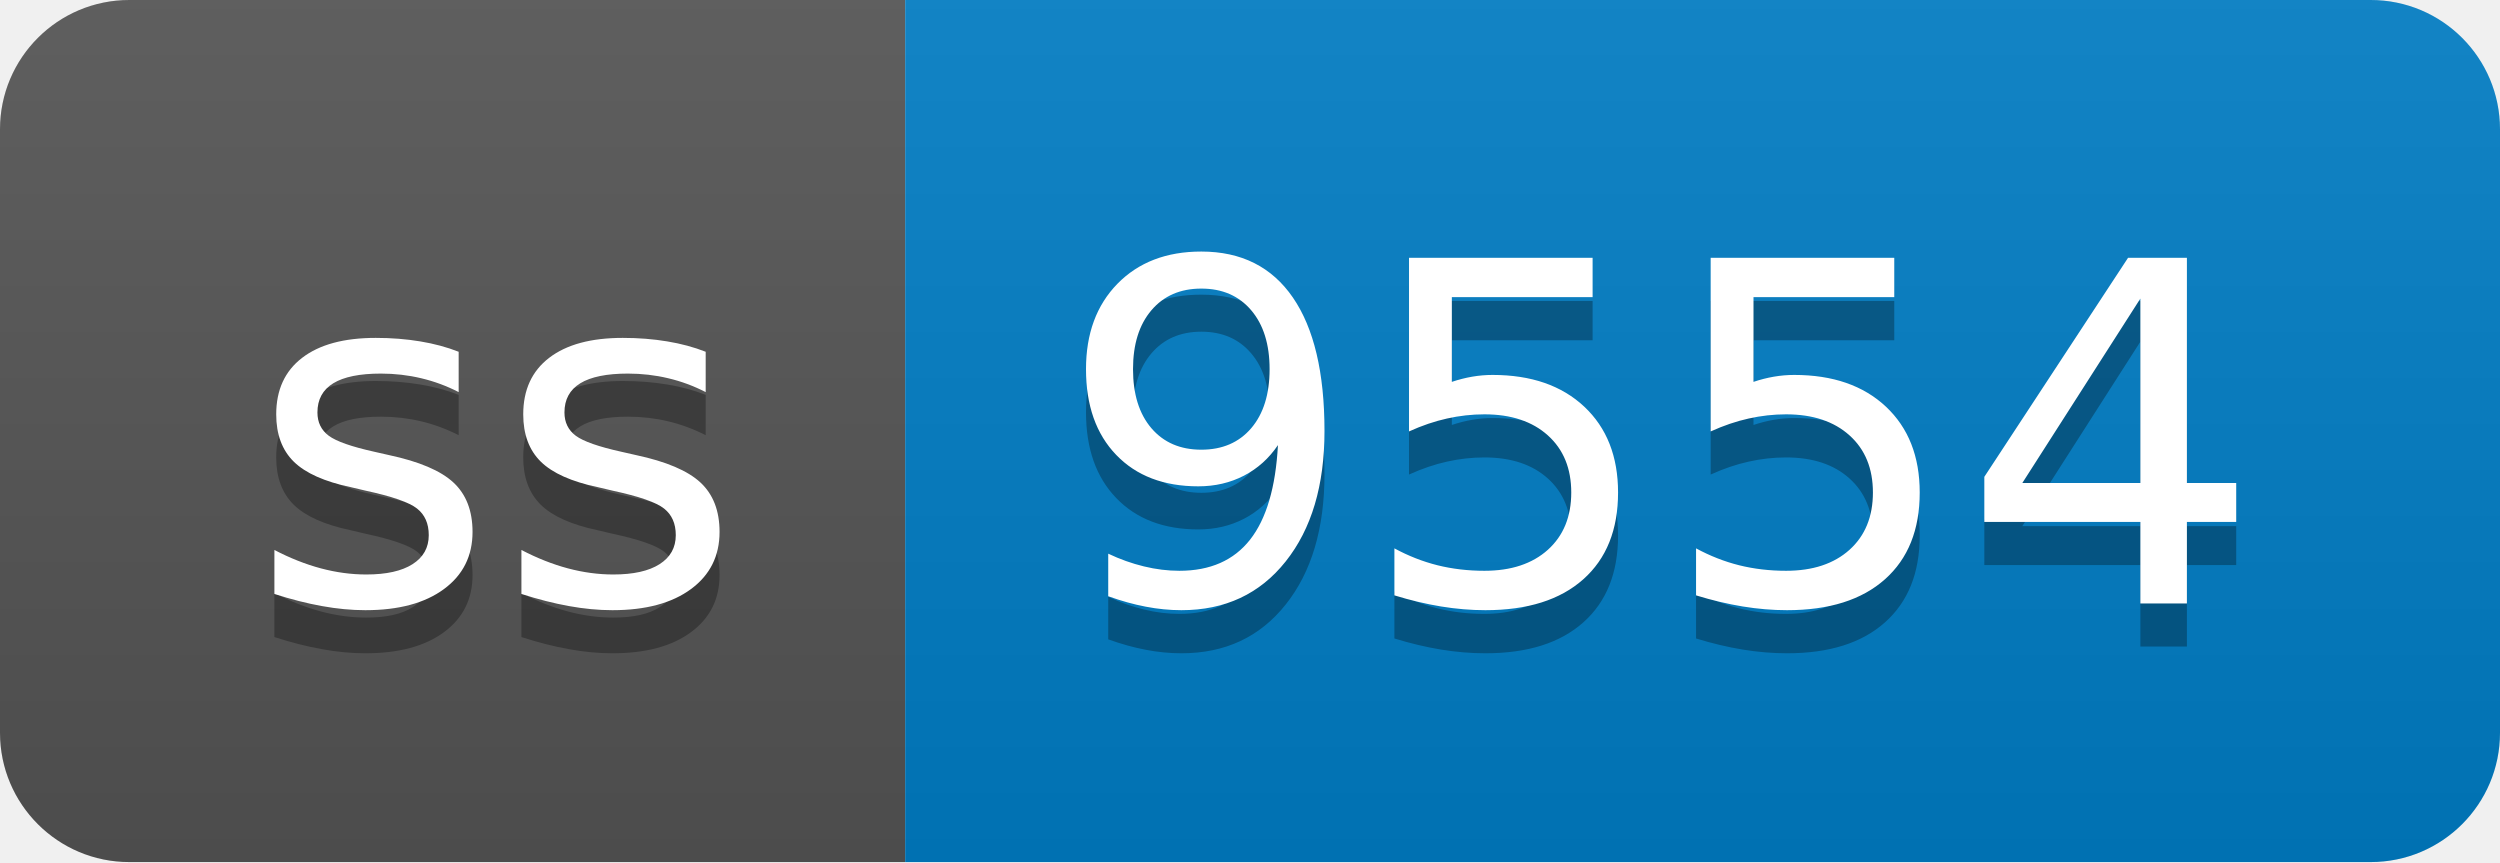
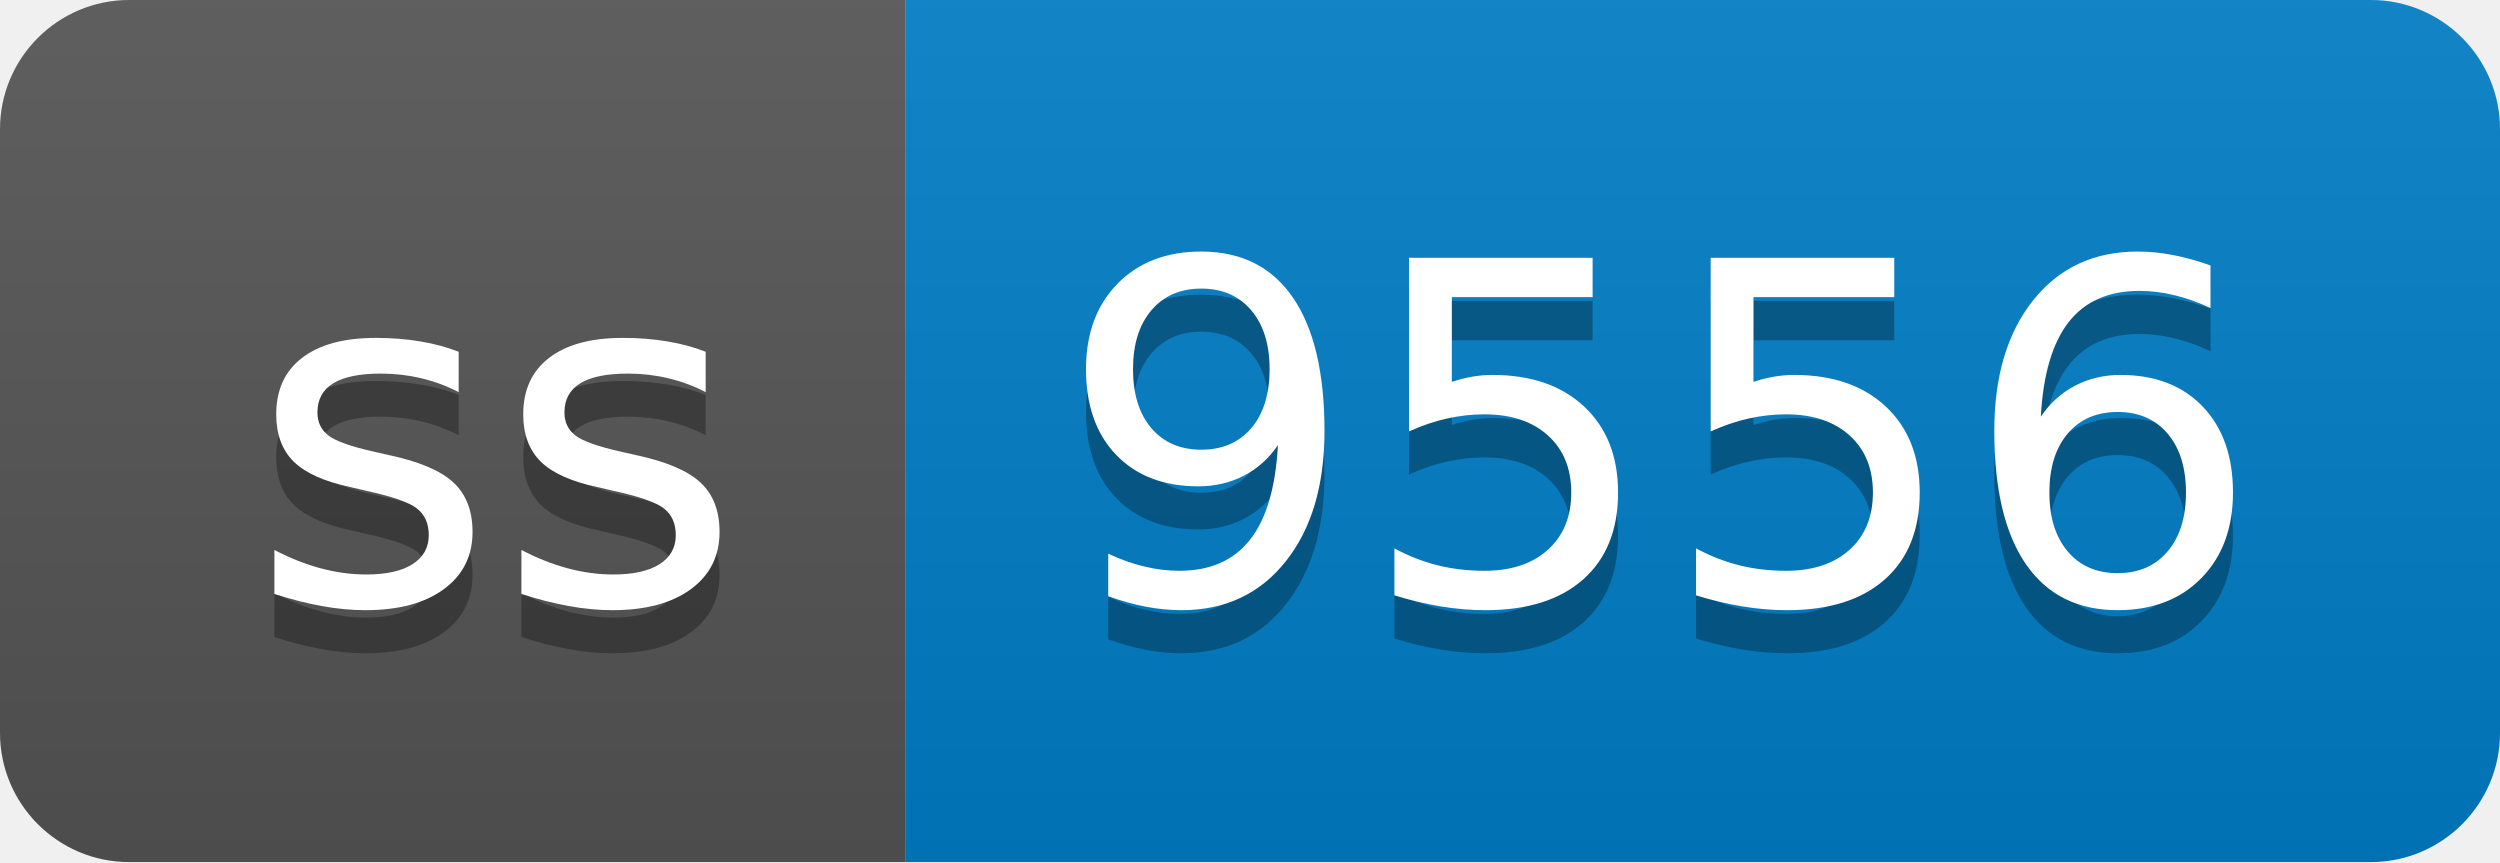
- <svg xmlns="http://www.w3.org/2000/svg" width="58" height="20" role="img" aria-label="ss: 9554">
+ <svg xmlns="http://www.w3.org/2000/svg" width="58" height="20" role="img" aria-label="ss: 9556">
  <linearGradient id="s" x2="0" y2="100%">
    <stop offset="0" stop-color="#bbb" stop-opacity=".1" />
    <stop offset="1" stop-opacity=".1" />
  </linearGradient>
  <clipPath id="r">
    <rect width="58" height="20" rx="3" fill="#fff" />
  </clipPath>
  <g clip-path="url(#r)">
    <rect width="21" height="20" fill="#555" />
    <rect x="21" width="37" height="20" fill="#007ec6" />
    <rect width="58" height="20" fill="url(#s)" />
  </g>
  <g fill="#fff" text-anchor="middle" font-family="Verdana,Geneva,DejaVu Sans,sans-serif" text-rendering="geometricPrecision" font-size="110">
    <text aria-hidden="true" x="115" y="150" fill="#010101" fill-opacity=".3" transform="scale(.1)" textLength="110">ss</text>
    <text x="115" y="140" transform="scale(.1)" fill="#fff" textLength="110">ss</text>
-     <text aria-hidden="true" x="385" y="150" fill="#010101" fill-opacity=".3" transform="scale(.1)" textLength="270">9554</text>
-     <text x="385" y="140" transform="scale(.1)" fill="#fff" textLength="270">9554</text>
+     <text aria-hidden="true" x="385" y="150" fill="#010101" fill-opacity=".3" transform="scale(.1)" textLength="270">9556</text>
+     <text x="385" y="140" transform="scale(.1)" fill="#fff" textLength="270">9556</text>
  </g>
</svg>
